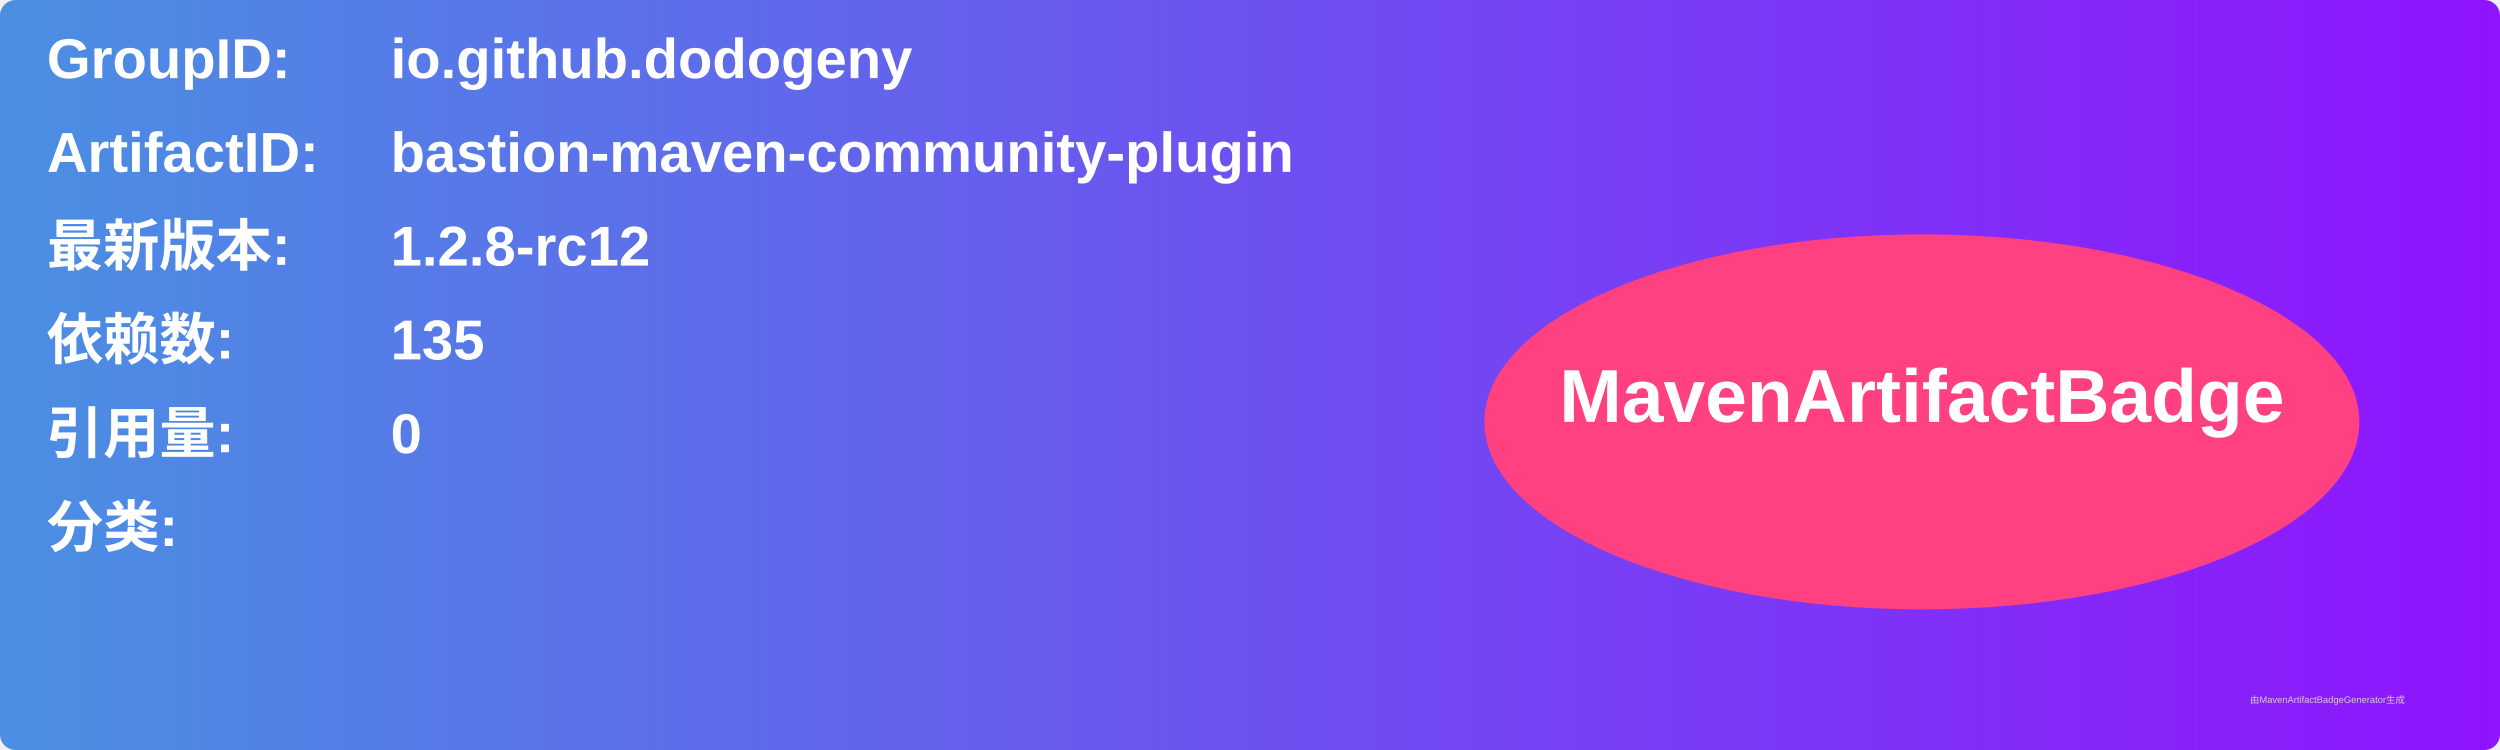
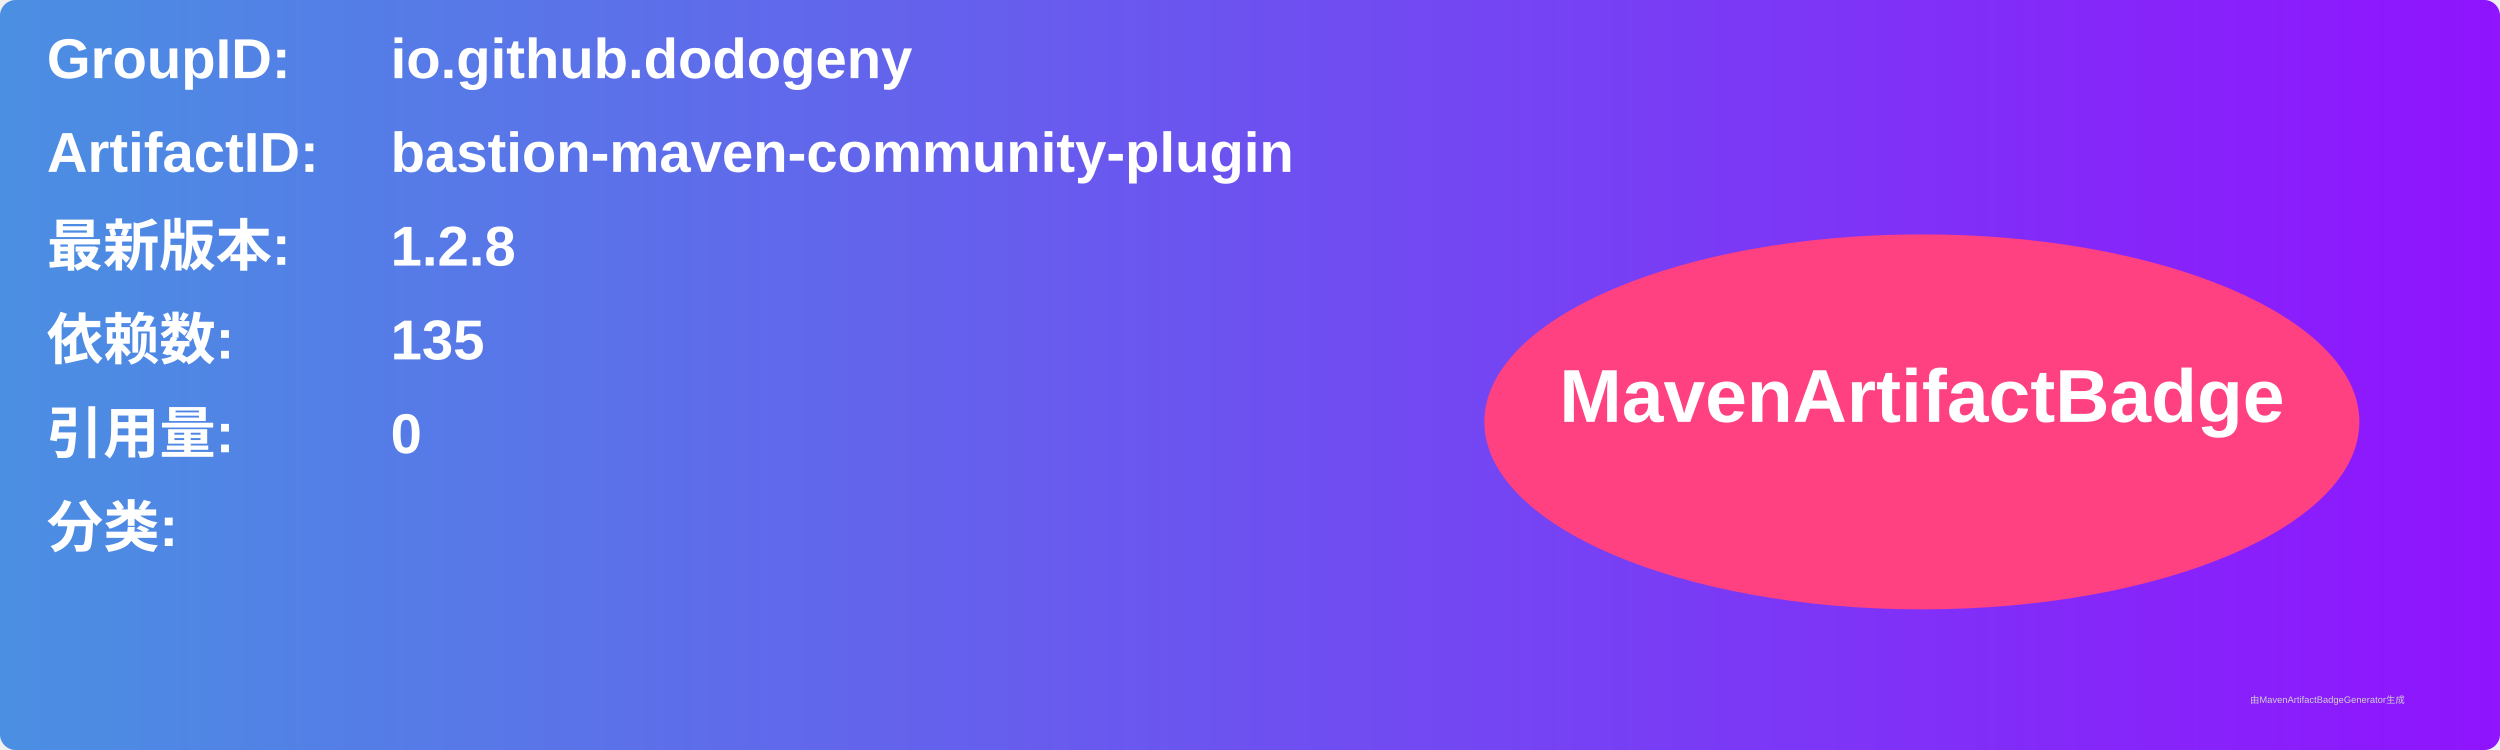
<svg xmlns="http://www.w3.org/2000/svg" width="800" height="240" viewBox="0 0 800 240">
  <linearGradient id="grad" x1="0%" y1="0%" x2="100%" y2="0%">
    <stop offset="0%" stop-color="#4a90e2" />
    <stop offset="100%" stop-color="#9013fe" />
  </linearGradient>
  <rect width="100%" height="100%" rx="5" ry="5" fill="url(#grad)" />
  <g transform="translate(15, 15)">
    <text x="0" y="10" font-family="Arial" font-size="18" fill="white" font-weight="bold" width="260">GroupID:</text>
    <text x="110" y="10" font-family="Arial" font-size="18" fill="white" font-weight="bold" width="460">io.github.dodogeny</text>
    <text x="0" y="40" font-family="Arial" font-size="18" fill="white" font-weight="bold" width="260">ArtifactID:</text>
    <text x="110" y="40" font-family="Arial" font-size="18" fill="white" font-weight="bold" width="460">bastion-maven-community-plugin</text>
    <text x="0" y="70" font-family="Arial" font-size="18" fill="white" font-weight="bold">最新版本:</text>
    <text x="110" y="70" font-family="Arial" font-size="18" fill="white" font-weight="bold">
-       <tspan font-weight="bold">1.2.8-rc12</tspan>
+       <tspan font-weight="bold">1.2.8</tspan>
    </text>
    <text x="0" y="100" font-family="Arial" font-size="18" fill="white" font-weight="bold">依赖数: </text>
    <text x="110" y="100" font-family="Arial" font-size="18" fill="white">
      <tspan font-weight="bold">135</tspan>
    </text>
    <text x="0" y="130" font-family="Arial" font-size="18" fill="white" font-weight="bold">引用量: </text>
    <text x="110" y="130" font-family="Arial" font-size="18" fill="white">
      <tspan font-weight="bold">0</tspan>
    </text>
    <text x="0" y="160" font-family="Arial" font-size="18" fill="white" font-weight="bold">分类:</text>
    <text x="10" y="190" font-family="Arial" font-size="10" fill="white">
      <tspan font-weight="bold" />
    </text>
    <ellipse cx="600" cy="120" rx="140" ry="60" fill="#ff4081" />
    <text x="600" y="120" text-anchor="middle" font-family="Arial" font-size="24" fill="white" font-weight="bold">MavenArtifactBadge</text>
  </g>
  <text x="720" y="225" font-family="Arial" font-size="3" fill="#d0d0d0">由MavenArtifactBadgeGenerator生成</text>
</svg>
